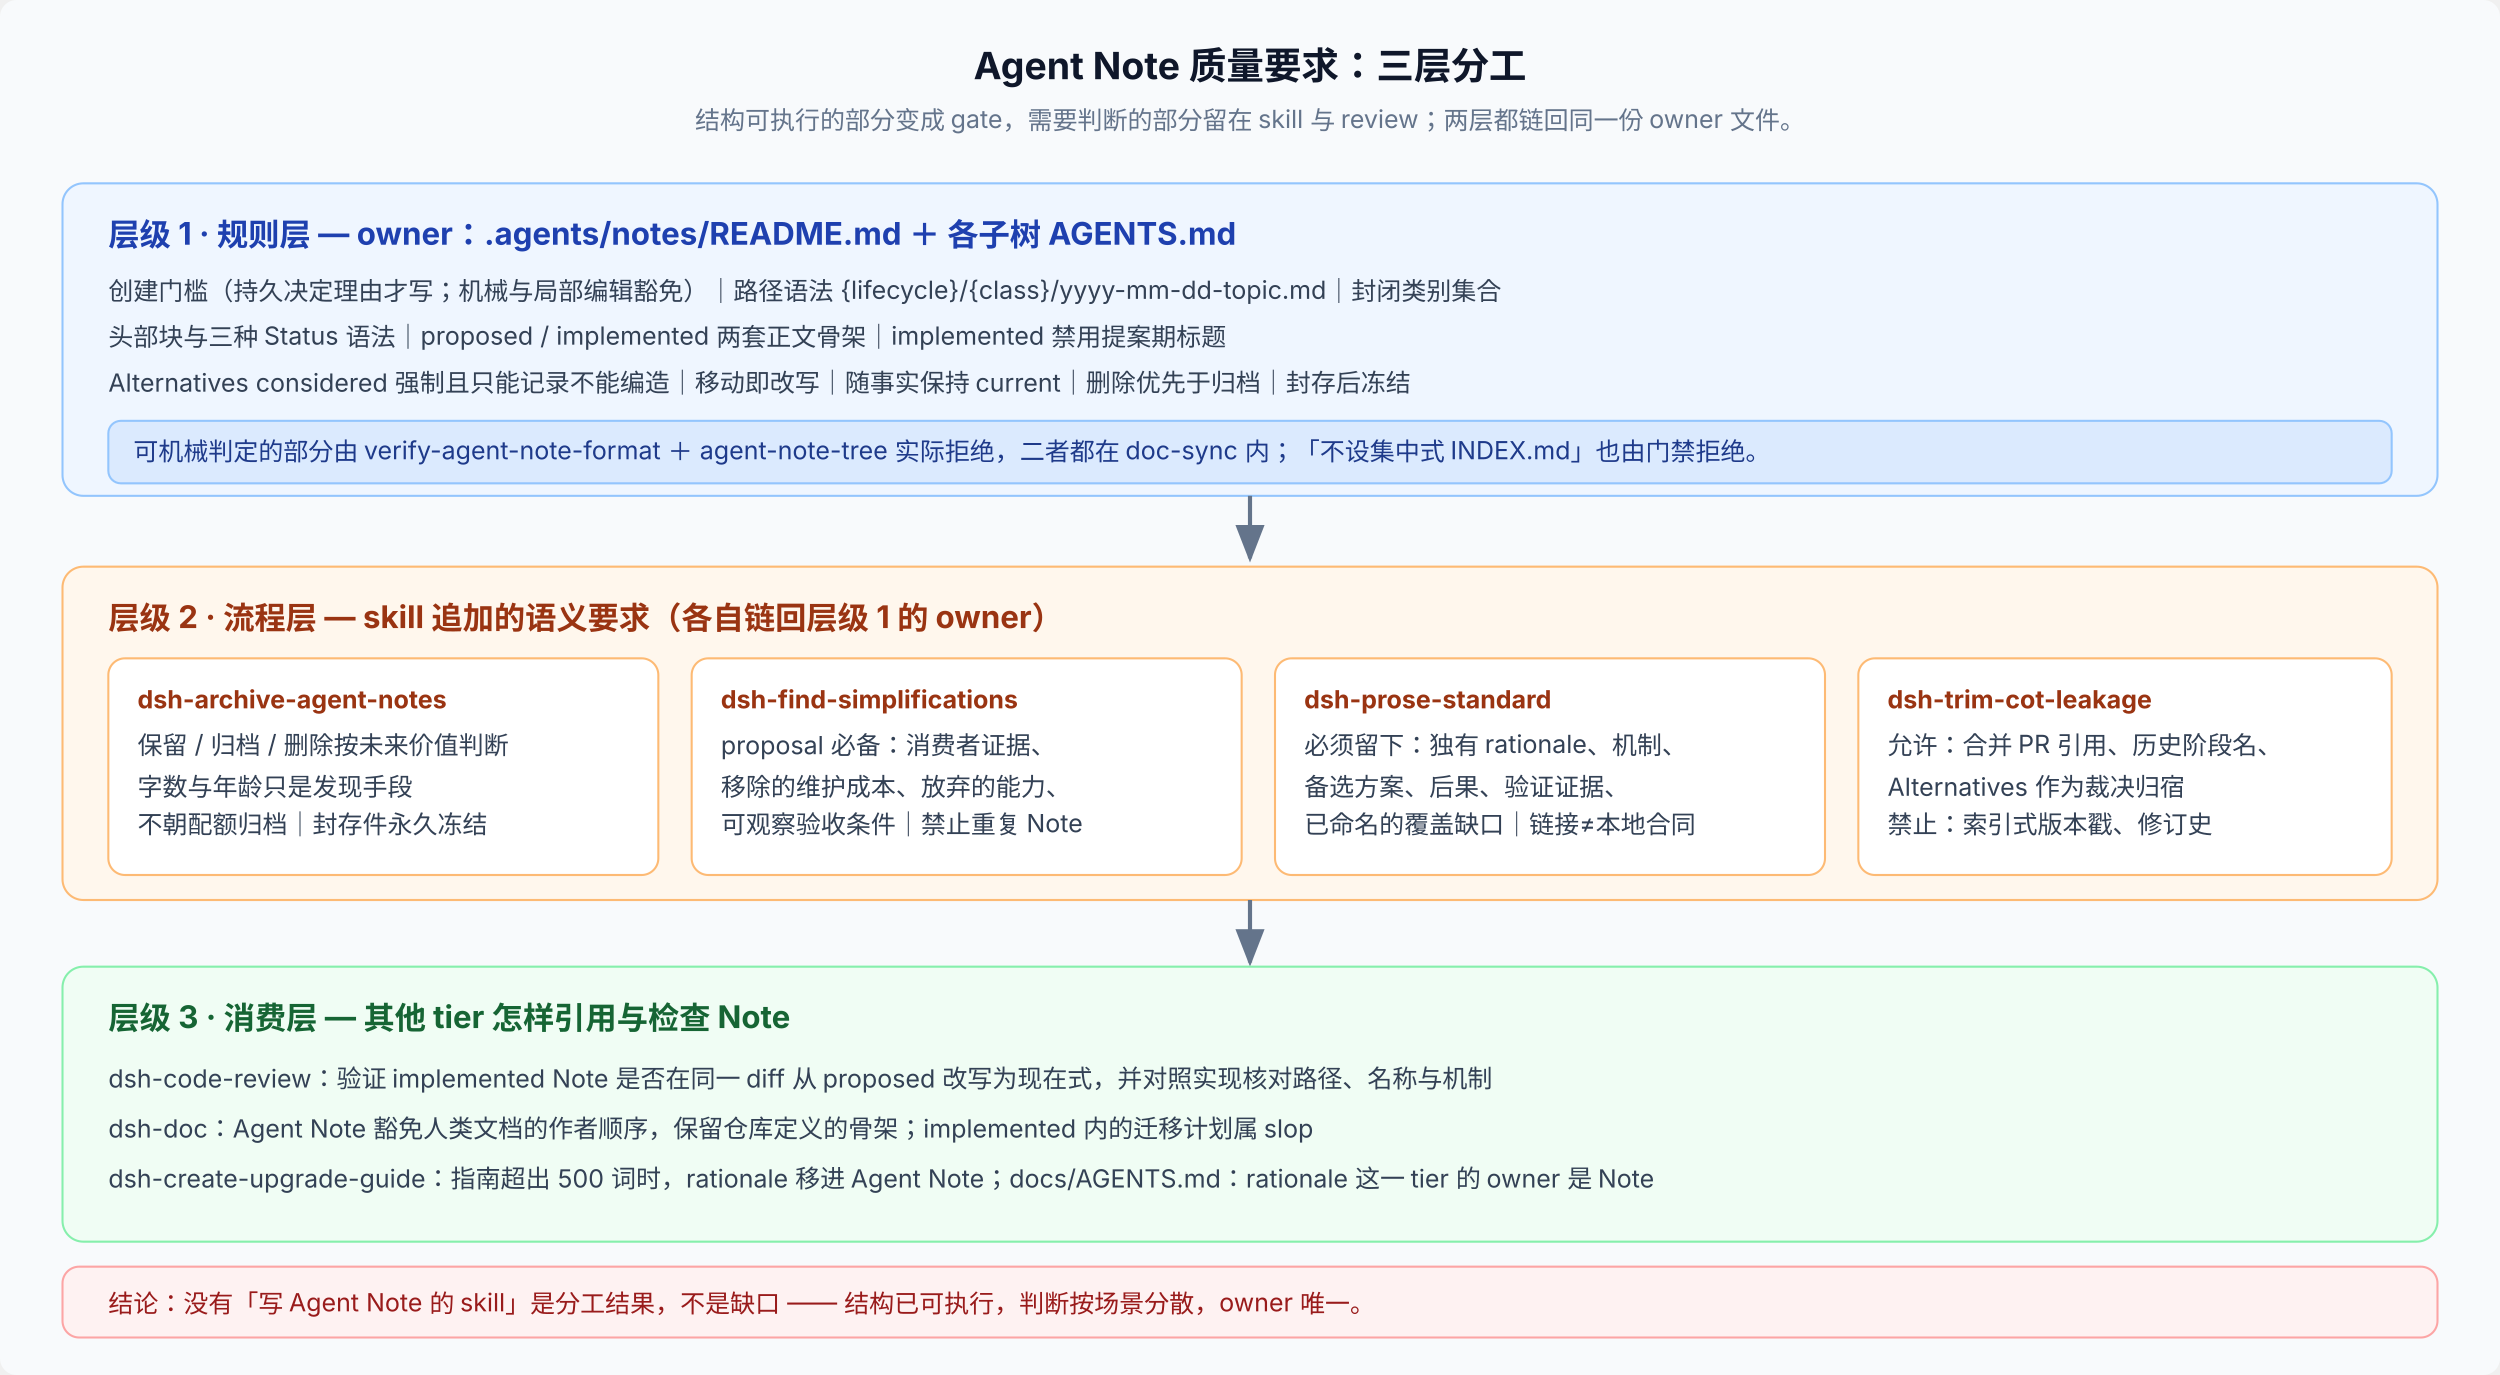
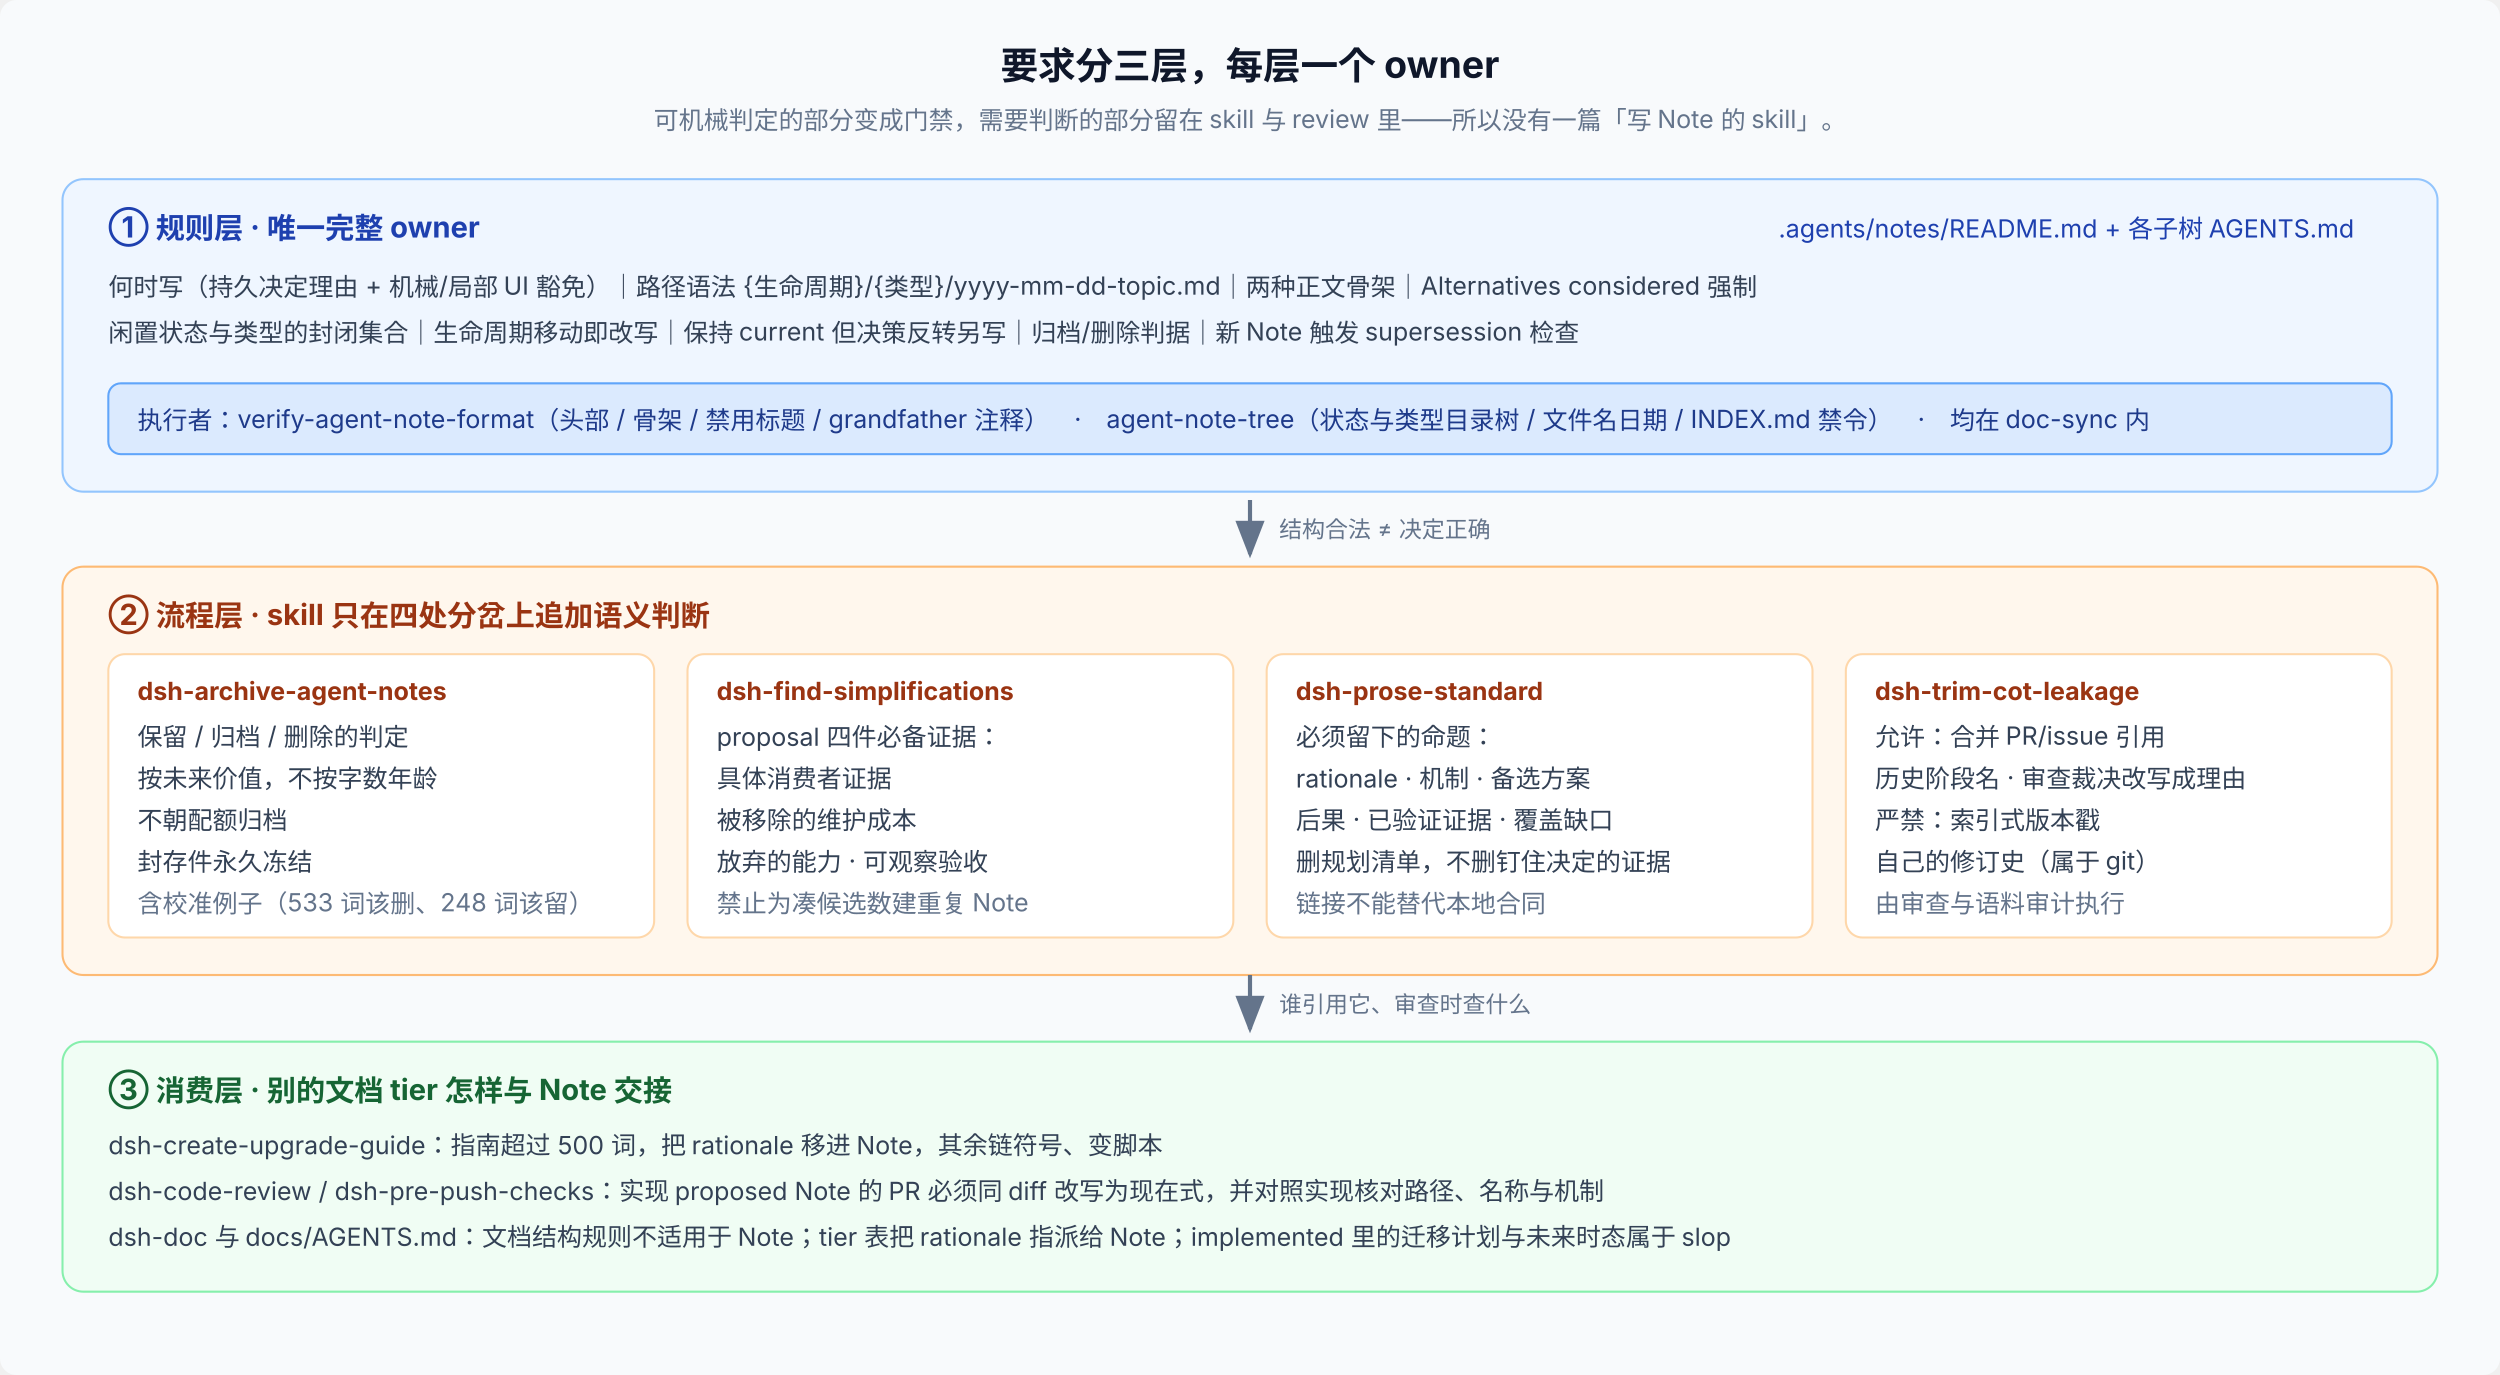
<svg xmlns="http://www.w3.org/2000/svg" viewBox="0 0 1200 660" font-family="system-ui, -apple-system, 'PingFang SC', 'Noto Sans SC', sans-serif" font-size="12" letter-spacing="0">
  <defs>
    <marker id="arrow" viewBox="0 0 9 7" markerWidth="9" markerHeight="7" refX="8" refY="3.5" orient="auto">
      <path d="M0,0 L9,3.5 L0,7 Z" fill="#64748b" />
    </marker>
  </defs>
  <rect width="1200" height="660" rx="8" fill="#f8fafc" />
-   <text x="600" y="38" text-anchor="middle" font-size="18" font-weight="700" fill="#0f172a">Agent Note 质量要求：三层分工</text>
-   <text x="600" y="62" text-anchor="middle" fill="#64748b">结构可执行的部分变成 gate，需要判断的部分留在 skill 与 review；两层都链回同一份 owner 文件。</text>
-   <rect x="30" y="88" width="1140" height="150" rx="10" fill="#eff6ff" stroke="#93c5fd" />
-   <text x="52" y="118" font-size="15" font-weight="700" fill="#1e40af">层级 1 · 规则层 — owner：.agents/notes/README.md ＋ 各子树 AGENTS.md</text>
-   <text x="52" y="144" fill="#334155">创建门槛（持久决定理由才写；机械与局部编辑豁免）｜路径语法 {lifecycle}/{class}/yyyy-mm-dd-topic.md｜封闭类别集合</text>
-   <text x="52" y="166" fill="#334155">头部块与三种 Status 语法｜proposed / implemented 两套正文骨架｜implemented 禁用提案期标题</text>
-   <text x="52" y="188" fill="#334155">Alternatives considered 强制且只能记录不能编造｜移动即改写｜随事实保持 current｜删除优先于归档｜封存后冻结</text>
-   <rect x="52" y="202" width="1096" height="30" rx="6" fill="#dbeafe" stroke="#93c5fd" />
-   <text x="64" y="221" fill="#1e3a8a">可机械判定的部分由 verify-agent-note-format ＋ agent-note-tree 实际拒绝，二者都在 doc-sync 内；「不设集中式 INDEX.md」也由门禁拒绝。</text>
-   <line x1="600" y1="238" x2="600" y2="268" stroke="#64748b" stroke-width="2" marker-end="url(#arrow)" />
-   <rect x="30" y="272" width="1140" height="160" rx="10" fill="#fff7ed" stroke="#fdba74" />
-   <text x="52" y="302" font-size="15" font-weight="700" fill="#9a3412">层级 2 · 流程层 — skill 追加的语义要求（各自链回层级 1 的 owner）</text>
-   <rect x="52" y="316" width="264" height="104" rx="8" fill="#ffffff" stroke="#fdba74" />
-   <text x="66" y="340" font-weight="700" fill="#9a3412">dsh-archive-agent-notes</text>
-   <text x="66" y="362" fill="#334155">保留 / 归档 / 删除按未来价值判断</text>
-   <text x="66" y="382" fill="#334155">字数与年龄只是发现手段</text>
-   <text x="66" y="400" fill="#334155">不朝配额归档｜封存件永久冻结</text>
-   <rect x="332" y="316" width="264" height="104" rx="8" fill="#ffffff" stroke="#fdba74" />
-   <text x="346" y="340" font-weight="700" fill="#9a3412">dsh-find-simplifications</text>
-   <text x="346" y="362" fill="#334155">proposal 必备：消费者证据、</text>
-   <text x="346" y="382" fill="#334155">移除的维护成本、放弃的能力、</text>
-   <text x="346" y="400" fill="#334155">可观察验收条件｜禁止重复 Note</text>
-   <rect x="612" y="316" width="264" height="104" rx="8" fill="#ffffff" stroke="#fdba74" />
-   <text x="626" y="340" font-weight="700" fill="#9a3412">dsh-prose-standard</text>
-   <text x="626" y="362" fill="#334155">必须留下：独有 rationale、机制、</text>
-   <text x="626" y="382" fill="#334155">备选方案、后果、验证证据、</text>
-   <text x="626" y="400" fill="#334155">已命名的覆盖缺口｜链接≠本地合同</text>
-   <rect x="892" y="316" width="256" height="104" rx="8" fill="#ffffff" stroke="#fdba74" />
-   <text x="906" y="340" font-weight="700" fill="#9a3412">dsh-trim-cot-leakage</text>
-   <text x="906" y="362" fill="#334155">允许：合并 PR 引用、历史阶段名、</text>
-   <text x="906" y="382" fill="#334155">Alternatives 作为裁决归宿</text>
-   <text x="906" y="400" fill="#334155">禁止：索引式版本戳、修订史</text>
-   <line x1="600" y1="432" x2="600" y2="462" stroke="#64748b" stroke-width="2" marker-end="url(#arrow)" />
-   <rect x="30" y="464" width="1140" height="132" rx="10" fill="#f0fdf4" stroke="#86efac" />
-   <text x="52" y="494" font-size="15" font-weight="700" fill="#166534">层级 3 · 消费层 — 其他 tier 怎样引用与检查 Note</text>
-   <text x="52" y="522" fill="#334155">dsh-code-review：验证 implemented Note 是否在同一 diff 从 proposed 改写为现在式，并对照实现核对路径、名称与机制</text>
-   <text x="52" y="546" fill="#334155">dsh-doc：Agent Note 豁免人类文档的作者顺序，保留仓库定义的骨架；implemented 内的迁移计划属 slop</text>
-   <text x="52" y="570" fill="#334155">dsh-create-upgrade-guide：指南超出 500 词时，rationale 移进 Agent Note；docs/AGENTS.md：rationale 这一 tier 的 owner 是 Note</text>
-   <rect x="30" y="608" width="1140" height="34" rx="8" fill="#fef2f2" stroke="#fca5a5" />
-   <text x="52" y="630" fill="#991b1b">结论：没有「写 Agent Note 的 skill」是分工结果，不是缺口 —— 结构已可执行，判断按场景分散，owner 唯一。</text>
+   <text x="600" y="38" text-anchor="middle" font-size="18" font-weight="700" fill="#0f172a">要求分三层，每层一个 owner</text>
+   <text x="600" y="62" text-anchor="middle" fill="#64748b">可机械判定的部分变成门禁，需要判断的部分留在 skill 与 review 里——所以没有一篇「写 Note 的 skill」。</text>
+   <rect x="30" y="86" width="1140" height="150" rx="10" fill="#eff6ff" stroke="#93c5fd" />
+   <text x="52" y="114" font-size="14" font-weight="700" fill="#1e40af">① 规则层 · 唯一完整 owner</text>
+   <text x="1130" y="114" text-anchor="end" fill="#1e40af">.agents/notes/README.md + 各子树 AGENTS.md</text>
+   <text x="52" y="142" fill="#334155">何时写（持久决定理由 + 机械/局部 UI 豁免）｜路径语法 {生命周期}/{类型}/yyyy-mm-dd-topic.md｜两种正文骨架｜Alternatives considered 强制</text>
+   <text x="52" y="164" fill="#334155">闲置状态与类型的封闭集合｜生命周期移动即改写｜保持 current 但决策反转另写｜归档/删除判据｜新 Note 触发 supersession 检查</text>
+   <rect x="52" y="184" width="1096" height="34" rx="6" fill="#dbeafe" stroke="#60a5fa" />
+   <text x="66" y="206" fill="#1e3a8a">执行者：verify-agent-note-format（头部 / 骨架 / 禁用标题 / grandfather 注释）　·　agent-note-tree（状态与类型目录树 / 文件名日期 / INDEX.md 禁令）　·　均在 doc-sync 内</text>
+   <line x1="600" y1="240" x2="600" y2="266" stroke="#64748b" stroke-width="2" marker-end="url(#arrow)" />
+   <text x="614" y="258" font-size="11" fill="#64748b">结构合法 ≠ 决定正确</text>
+   <rect x="30" y="272" width="1140" height="196" rx="10" fill="#fff7ed" stroke="#fdba74" />
+   <text x="52" y="300" font-size="14" font-weight="700" fill="#9a3412">② 流程层 · skill 只在四处分岔上追加语义判断</text>
+   <rect x="52" y="314" width="262" height="136" rx="8" fill="#ffffff" stroke="#fed7aa" />
+   <text x="66" y="336" font-size="12" font-weight="700" fill="#9a3412">dsh-archive-agent-notes</text>
+   <text x="66" y="358" fill="#334155">保留 / 归档 / 删除的判定</text>
+   <text x="66" y="378" fill="#334155">按未来价值，不按字数年龄</text>
+   <text x="66" y="398" fill="#334155">不朝配额归档</text>
+   <text x="66" y="418" fill="#334155">封存件永久冻结</text>
+   <text x="66" y="438" fill="#64748b">含校准例子（533 词该删、248 词该留）</text>
+   <rect x="330" y="314" width="262" height="136" rx="8" fill="#ffffff" stroke="#fed7aa" />
+   <text x="344" y="336" font-size="12" font-weight="700" fill="#9a3412">dsh-find-simplifications</text>
+   <text x="344" y="358" fill="#334155">proposal 四件必备证据：</text>
+   <text x="344" y="378" fill="#334155">具体消费者证据</text>
+   <text x="344" y="398" fill="#334155">被移除的维护成本</text>
+   <text x="344" y="418" fill="#334155">放弃的能力 · 可观察验收</text>
+   <text x="344" y="438" fill="#64748b">禁止为凑候选数建重复 Note</text>
+   <rect x="608" y="314" width="262" height="136" rx="8" fill="#ffffff" stroke="#fed7aa" />
+   <text x="622" y="336" font-size="12" font-weight="700" fill="#9a3412">dsh-prose-standard</text>
+   <text x="622" y="358" fill="#334155">必须留下的命题：</text>
+   <text x="622" y="378" fill="#334155">rationale · 机制 · 备选方案</text>
+   <text x="622" y="398" fill="#334155">后果 · 已验证证据 · 覆盖缺口</text>
+   <text x="622" y="418" fill="#334155">删规划清单，不删钉住决定的证据</text>
+   <text x="622" y="438" fill="#64748b">链接不能替代本地合同</text>
+   <rect x="886" y="314" width="262" height="136" rx="8" fill="#ffffff" stroke="#fed7aa" />
+   <text x="900" y="336" font-size="12" font-weight="700" fill="#9a3412">dsh-trim-cot-leakage</text>
+   <text x="900" y="358" fill="#334155">允许：合并 PR/issue 引用</text>
+   <text x="900" y="378" fill="#334155">历史阶段名 · 审查裁决改写成理由</text>
+   <text x="900" y="398" fill="#334155">严禁：索引式版本戳</text>
+   <text x="900" y="418" fill="#334155">自己的修订史（属于 git）</text>
+   <text x="900" y="438" fill="#64748b">由审查与语料审计执行</text>
+   <line x1="600" y1="468" x2="600" y2="494" stroke="#64748b" stroke-width="2" marker-end="url(#arrow)" />
+   <text x="614" y="486" font-size="11" fill="#64748b">谁引用它、审查时查什么</text>
+   <rect x="30" y="500" width="1140" height="120" rx="10" fill="#f0fdf4" stroke="#86efac" />
+   <text x="52" y="528" font-size="14" font-weight="700" fill="#166534">③ 消费层 · 别的文档 tier 怎样与 Note 交接</text>
+   <text x="52" y="554" fill="#334155">dsh-create-upgrade-guide：指南超过 500 词，把 rationale 移进 Note，其余链符号、变脚本</text>
+   <text x="52" y="576" fill="#334155">dsh-code-review / dsh-pre-push-checks：实现 proposed Note 的 PR 必须同 diff 改写为现在式，并对照实现核对路径、名称与机制</text>
+   <text x="52" y="598" fill="#334155">dsh-doc 与 docs/AGENTS.md：文档结构规则不适用于 Note；tier 表把 rationale 指派给 Note；implemented 里的迁移计划与未来时态属于 slop</text>
</svg>
